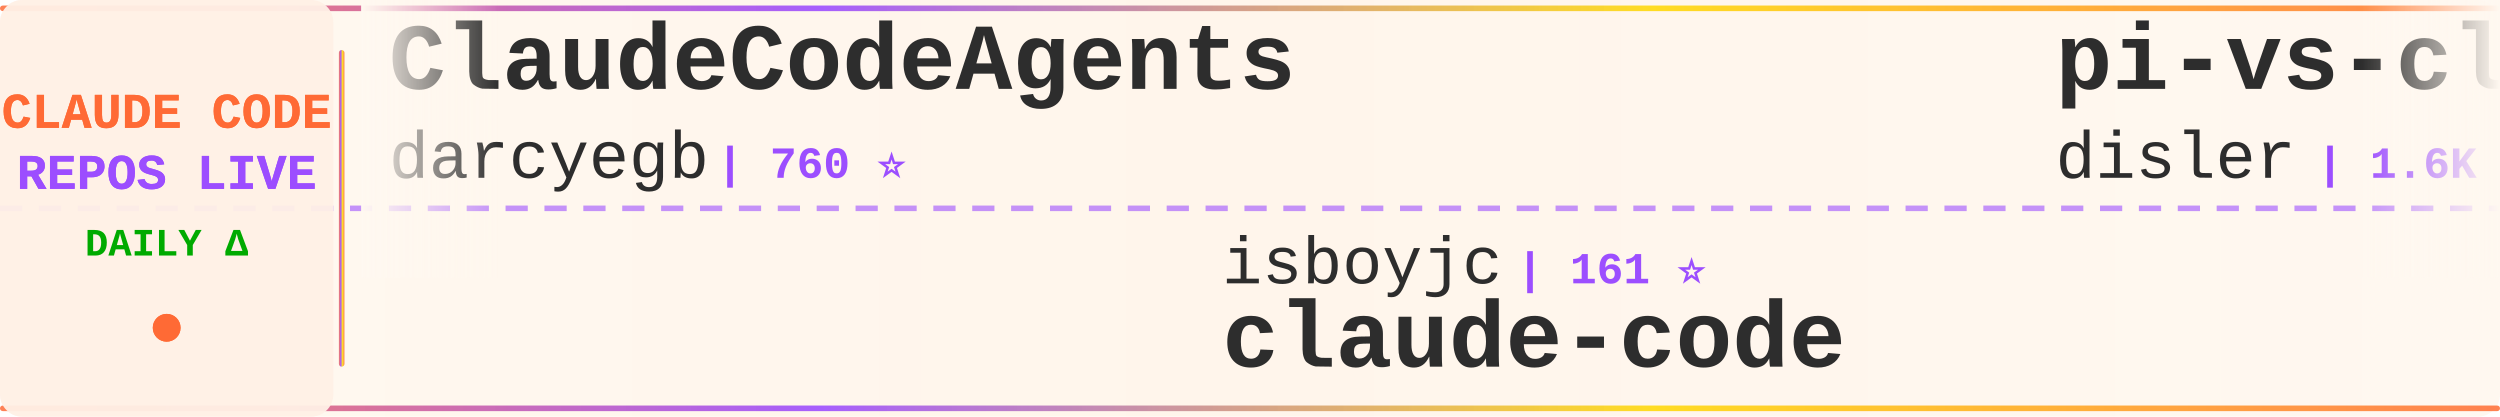
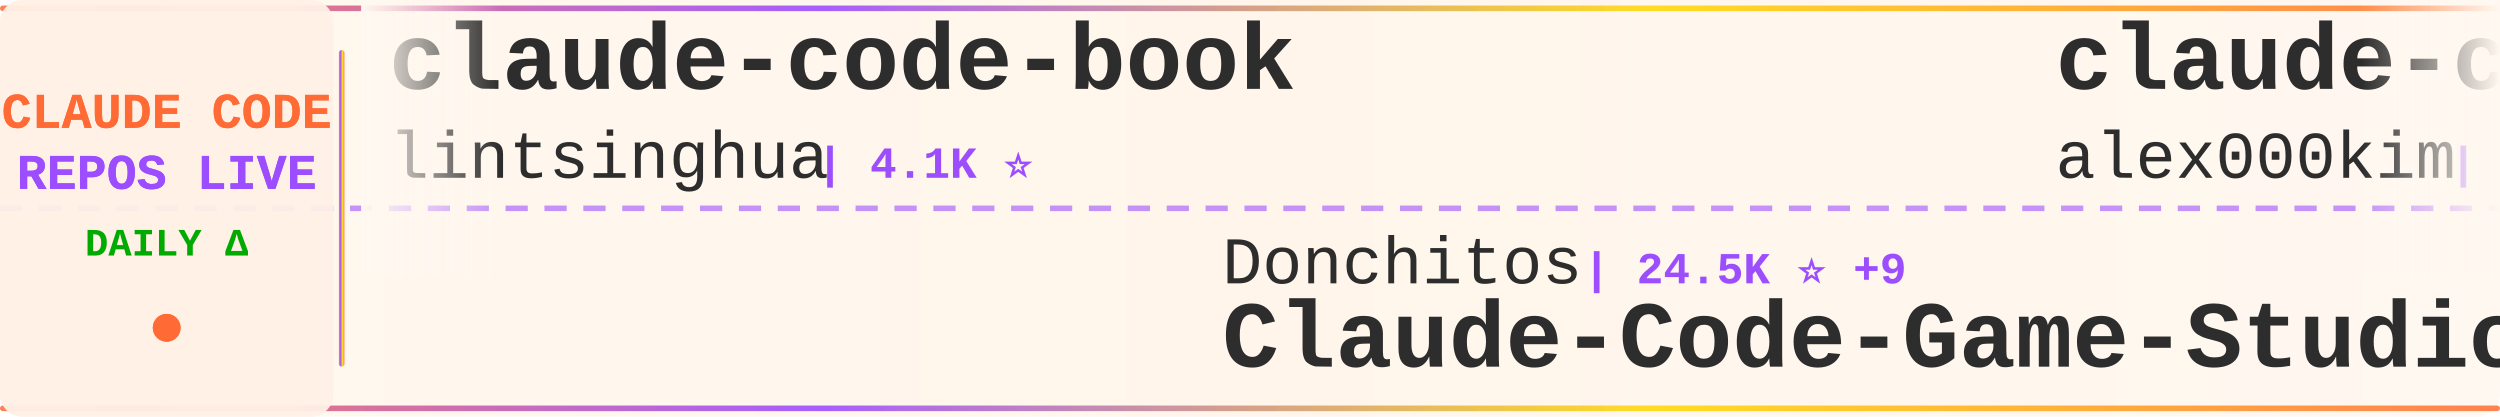
<svg xmlns="http://www.w3.org/2000/svg" width="900" height="150">
  <defs>
    <linearGradient id="tickerBg" x1="0%" y1="0%" x2="100%" y2="0%">
      <stop offset="0%" style="stop-color:#fff8f0;stop-opacity:0.98" />
      <stop offset="50%" style="stop-color:#fff5eb;stop-opacity:1" />
      <stop offset="100%" style="stop-color:#fff8f0;stop-opacity:0.98" />
    </linearGradient>
    <linearGradient id="borderGrad" x1="0%" y1="0%" x2="100%" y2="0%">
      <stop offset="0%" style="stop-color:#FF6B35;stop-opacity:0.85">
        <animate attributeName="stop-opacity" values="0.85;1;0.85" dur="2s" repeatCount="indefinite" />
      </stop>
      <stop offset="33%" style="stop-color:#9C4EFF;stop-opacity:0.9">
        <animate attributeName="stop-opacity" values="0.9;1;0.9" dur="2.2s" repeatCount="indefinite" />
      </stop>
      <stop offset="66%" style="stop-color:#FFD700;stop-opacity:0.85">
        <animate attributeName="stop-opacity" values="0.85;1;0.85" dur="1.8s" repeatCount="indefinite" />
      </stop>
      <stop offset="100%" style="stop-color:#FF6B35;stop-opacity:0.85">
        <animate attributeName="stop-opacity" values="0.85;1;0.85" dur="2s" repeatCount="indefinite" />
      </stop>
    </linearGradient>
    <filter id="textGlow">
      <feGaussianBlur stdDeviation="0.15" result="coloredBlur" />
      <feMerge>
        <feMergeNode in="coloredBlur" />
        <feMergeNode in="SourceGraphic" />
      </feMerge>
    </filter>
    <filter id="metricGlow">
      <feGaussianBlur stdDeviation="0.2" result="coloredBlur" />
      <feMerge>
        <feMergeNode in="coloredBlur" />
        <feMergeNode in="SourceGraphic" />
      </feMerge>
    </filter>
    <linearGradient id="leftFade" x1="0%" y1="0%" x2="100%" y2="0%">
      <stop offset="0%" style="stop-color:#fff8f0;stop-opacity:1" />
      <stop offset="100%" style="stop-color:#fff8f0;stop-opacity:0" />
    </linearGradient>
    <linearGradient id="rightFade" x1="0%" y1="0%" x2="100%" y2="0%">
      <stop offset="0%" style="stop-color:#fff8f0;stop-opacity:0" />
      <stop offset="100%" style="stop-color:#fff8f0;stop-opacity:1" />
    </linearGradient>
  </defs>
  <rect width="900" height="150" fill="url(#tickerBg)" rx="8" />
  <rect x="0" y="2" width="900" height="2" fill="url(#borderGrad)" rx="1" />
  <rect x="0" y="146" width="900" height="2" fill="url(#borderGrad)" rx="1" />
  <line x1="0" y1="75" x2="900" y2="75" stroke="#9C4EFF" stroke-width="2" stroke-dasharray="8 6" opacity="0.6" />
  <rect x="0" y="0" width="120" height="150" fill="#fff0e6" opacity="0.95" rx="8" />
  <text x="60" y="46" font-family="'Courier New', monospace" font-size="18" font-weight="bold" fill="#FF6B35" text-anchor="middle" filter="url(#textGlow)">
    CLAUDE CODE
  </text>
  <text x="60" y="68" font-family="'Courier New', monospace" font-size="18" font-weight="bold" fill="#9C4EFF" text-anchor="middle" filter="url(#textGlow)">
    REPOS LIVE
  </text>
  <text x="60" y="92" font-family="'Courier New', monospace" font-size="14" font-weight="bold" fill="#00aa00" text-anchor="middle">
    DAILY Δ
  </text>
  <circle cx="60" cy="118" r="5" fill="#FF6B35" filter="url(#metricGlow)">
    <animate attributeName="r" values="4;6;4" dur="1.5s" repeatCount="indefinite" />
    <animate attributeName="opacity" values="0.6;1;0.6" dur="1.5s" repeatCount="indefinite" />
  </circle>
  <rect x="122" y="18" width="2" height="114" fill="url(#borderGrad)" rx="1" />
  <clipPath id="tickerClip">
    <rect x="130" y="0" width="770" height="150" />
  </clipPath>
  <g clip-path="url(#tickerClip)">
    <g id="tickerItems">
      <animateTransform attributeName="transform" attributeType="XML" type="translate" from="0 0" to="-3000 0" dur="54s" repeatCount="indefinite" />
      <g transform="translate(0, 0)">
-         <text x="140" y="32" font-family="'Courier New', monospace" font-size="34" font-weight="bold" fill="#2d2d2d">ClaudeCodeAgents</text>
-         <text x="140" y="64" font-family="'Courier New', monospace" font-size="24" font-weight="normal" fill="#2d2d2d" opacity="1.0">darcyegb</text>
-         <text x="258" y="64" font-family="'Courier New', monospace" font-size="16" font-weight="bold" fill="#9C4EFF"> | 760 ⭐</text>
+         <text x="140" y="32" font-family="'Courier New', monospace" font-size="34" font-weight="bold" fill="#2d2d2d">claude-code-book</text>
+         <text x="140" y="64" font-family="'Courier New', monospace" font-size="24" font-weight="normal" fill="#2d2d2d" opacity="1.0">lintsinghua</text>
+         <text x="294" y="64" font-family="'Courier New', monospace" font-size="16" font-weight="bold" fill="#9C4EFF"> | 4.1K ⭐</text>
      </g>
      <g transform="translate(300, 0)">
-         <text x="140" y="102" font-family="'Courier New', monospace" font-size="24" font-weight="normal" fill="#2d2d2d" opacity="1.0">isboyjc</text>
-         <text x="246" y="102" font-family="'Courier New', monospace" font-size="16" font-weight="bold" fill="#9C4EFF"> | 161 ⭐</text>
-         <text x="140" y="132" font-family="'Courier New', monospace" font-size="34" font-weight="bold" fill="#2d2d2d">claude-code</text>
+         <text x="140" y="102" font-family="'Courier New', monospace" font-size="24" font-weight="normal" fill="#2d2d2d" opacity="1.0">Donchitos</text>
+         <text x="270" y="102" font-family="'Courier New', monospace" font-size="16" font-weight="bold" fill="#9C4EFF"> | 24.5K ⭐ +9</text>
+         <text x="140" y="132" font-family="'Courier New', monospace" font-size="34" font-weight="bold" fill="#2d2d2d">Claude-Code-Game-Studios</text>
      </g>
      <g transform="translate(600, 0)">
-         <text x="140" y="32" font-family="'Courier New', monospace" font-size="34" font-weight="bold" fill="#2d2d2d">pi-vs-claude-code</text>
-         <text x="140" y="64" font-family="'Courier New', monospace" font-size="24" font-weight="normal" fill="#2d2d2d" opacity="1.0">disler</text>
-         <text x="234" y="64" font-family="'Courier New', monospace" font-size="16" font-weight="bold" fill="#9C4EFF"> | 1.6K ⭐ +1</text>
+         <text x="140" y="32" font-family="'Courier New', monospace" font-size="34" font-weight="bold" fill="#2d2d2d">claude-code</text>
+         <text x="140" y="64" font-family="'Courier New', monospace" font-size="24" font-weight="normal" fill="#2d2d2d" opacity="1.0">alex000kim</text>
+         <text x="282" y="64" font-family="'Courier New', monospace" font-size="16" font-weight="bold" fill="#9C4EFF"> | 233 ⭐</text>
      </g>
      <g transform="translate(900, 0)">
-         <text x="140" y="102" font-family="'Courier New', monospace" font-size="24" font-weight="normal" fill="#2d2d2d" opacity="1.0">frankbria</text>
-         <text x="270" y="102" font-family="'Courier New', monospace" font-size="16" font-weight="bold" fill="#9C4EFF"> | 9.6K ⭐</text>
-         <text x="140" y="132" font-family="'Courier New', monospace" font-size="34" font-weight="bold" fill="#2d2d2d">ralph-claude-code</text>
+         <text x="140" y="102" font-family="'Courier New', monospace" font-size="24" font-weight="normal" fill="#2d2d2d" opacity="1.0">Maciek-roboblog</text>
+         <text x="342" y="102" font-family="'Courier New', monospace" font-size="16" font-weight="bold" fill="#9C4EFF"> | 8.6K ⭐</text>
+         <text x="140" y="132" font-family="'Courier New', monospace" font-size="34" font-weight="bold" fill="#2d2d2d">Claude-Code-Usage-Monito...</text>
      </g>
      <g transform="translate(1200, 0)">
-         <text x="140" y="32" font-family="'Courier New', monospace" font-size="34" font-weight="bold" fill="#2d2d2d">Claude-Code-Game-Studios</text>
-         <text x="140" y="64" font-family="'Courier New', monospace" font-size="24" font-weight="normal" fill="#2d2d2d" opacity="1.0">Donchitos</text>
-         <text x="270" y="64" font-family="'Courier New', monospace" font-size="16" font-weight="bold" fill="#9C4EFF"> | 24.4K ⭐ +12</text>
+         <text x="140" y="32" font-family="'Courier New', monospace" font-size="34" font-weight="bold" fill="#2d2d2d">claude-code</text>
+         <text x="140" y="64" font-family="'Courier New', monospace" font-size="24" font-weight="normal" fill="#2d2d2d" opacity="1.0">Onewon</text>
+         <text x="234" y="64" font-family="'Courier New', monospace" font-size="16" font-weight="bold" fill="#9C4EFF"> | 181 ⭐</text>
      </g>
      <g transform="translate(1500, 0)">
-         <text x="140" y="102" font-family="'Courier New', monospace" font-size="24" font-weight="normal" fill="#2d2d2d" opacity="1.0">shareAI-lab</text>
-         <text x="294" y="102" font-family="'Courier New', monospace" font-size="16" font-weight="bold" fill="#9C4EFF"> | 75.0K ⭐ +18</text>
-         <text x="140" y="132" font-family="'Courier New', monospace" font-size="34" font-weight="bold" fill="#2d2d2d">learn-claude-code</text>
+         <text x="140" y="102" font-family="'Courier New', monospace" font-size="24" font-weight="normal" fill="#2d2d2d" opacity="1.0">guanshan</text>
+         <text x="258" y="102" font-family="'Courier New', monospace" font-size="16" font-weight="bold" fill="#9C4EFF"> | 61 ⭐</text>
+         <text x="140" y="132" font-family="'Courier New', monospace" font-size="34" font-weight="bold" fill="#2d2d2d">ClaudeCode</text>
      </g>
      <g transform="translate(1800, 0)">
-         <text x="140" y="32" font-family="'Courier New', monospace" font-size="34" font-weight="bold" fill="#2d2d2d">ECC</text>
-         <text x="140" y="64" font-family="'Courier New', monospace" font-size="24" font-weight="normal" fill="#2d2d2d" opacity="1.0">affaan-m</text>
-         <text x="258" y="64" font-family="'Courier New', monospace" font-size="16" font-weight="bold" fill="#9C4EFF"> | 242.3K ⭐ +87</text>
-       </g>
-       <g transform="translate(2100, 0)">
-         <text x="140" y="102" font-family="'Courier New', monospace" font-size="24" font-weight="normal" fill="#2d2d2d" opacity="1.0">anthropics</text>
-         <text x="282" y="102" font-family="'Courier New', monospace" font-size="16" font-weight="bold" fill="#9C4EFF"> | 171.1K ⭐ +29</text>
-         <text x="140" y="132" font-family="'Courier New', monospace" font-size="34" font-weight="bold" fill="#2d2d2d">skills</text>
-       </g>
-       <g transform="translate(2400, 0)">
        <text x="140" y="32" font-family="'Courier New', monospace" font-size="34" font-weight="bold" fill="#2d2d2d">claude-code</text>
        <text x="140" y="64" font-family="'Courier New', monospace" font-size="24" font-weight="normal" fill="#2d2d2d" opacity="1.0">T-Lab-CUHKSZ</text>
        <text x="306" y="64" font-family="'Courier New', monospace" font-size="16" font-weight="bold" fill="#9C4EFF"> | 328 ⭐</text>
      </g>
+       <g transform="translate(2100, 0)">
+         <text x="140" y="102" font-family="'Courier New', monospace" font-size="24" font-weight="normal" fill="#2d2d2d" opacity="1.0">mehmoodosman</text>
+         <text x="306" y="102" font-family="'Courier New', monospace" font-size="16" font-weight="bold" fill="#9C4EFF"> | 172 ⭐</text>
+         <text x="140" y="132" font-family="'Courier New', monospace" font-size="34" font-weight="bold" fill="#2d2d2d">claude-code</text>
+       </g>
+       <g transform="translate(2400, 0)">
+         <text x="140" y="32" font-family="'Courier New', monospace" font-size="34" font-weight="bold" fill="#2d2d2d">claude-code-rust</text>
+         <text x="140" y="64" font-family="'Courier New', monospace" font-size="24" font-weight="normal" fill="#2d2d2d" opacity="1.0">lorryjovens-hub</text>
+         <text x="342" y="64" font-family="'Courier New', monospace" font-size="16" font-weight="bold" fill="#9C4EFF"> | 1.7K ⭐ -1</text>
+       </g>
      <g transform="translate(2700, 0)">
-         <text x="140" y="102" font-family="'Courier New', monospace" font-size="24" font-weight="normal" fill="#2d2d2d" opacity="1.0">Piebald-AI</text>
-         <text x="282" y="102" font-family="'Courier New', monospace" font-size="16" font-weight="bold" fill="#9C4EFF"> | 12.4K ⭐ +3</text>
-         <text x="140" y="132" font-family="'Courier New', monospace" font-size="34" font-weight="bold" fill="#2d2d2d">claude-code-system-promp...</text>
+         <text x="140" y="102" font-family="'Courier New', monospace" font-size="24" font-weight="normal" fill="#2d2d2d" opacity="1.0">nicedreamzapp</text>
+         <text x="318" y="102" font-family="'Courier New', monospace" font-size="16" font-weight="bold" fill="#9C4EFF"> | 3.2K ⭐</text>
+         <text x="140" y="132" font-family="'Courier New', monospace" font-size="34" font-weight="bold" fill="#2d2d2d">claude-code-local</text>
      </g>
      <g transform="translate(3000, 0)">
-         <text x="140" y="32" font-family="'Courier New', monospace" font-size="34" font-weight="bold" fill="#2d2d2d">ClaudeCodeAgents</text>
-         <text x="140" y="64" font-family="'Courier New', monospace" font-size="24" font-weight="normal" fill="#2d2d2d" opacity="1.0">darcyegb</text>
-         <text x="258" y="64" font-family="'Courier New', monospace" font-size="16" font-weight="bold" fill="#9C4EFF"> | 760 ⭐</text>
+         <text x="140" y="32" font-family="'Courier New', monospace" font-size="34" font-weight="bold" fill="#2d2d2d">claude-code-book</text>
+         <text x="140" y="64" font-family="'Courier New', monospace" font-size="24" font-weight="normal" fill="#2d2d2d" opacity="1.0">lintsinghua</text>
+         <text x="294" y="64" font-family="'Courier New', monospace" font-size="16" font-weight="bold" fill="#9C4EFF"> | 4.1K ⭐</text>
      </g>
      <g transform="translate(3300, 0)">
-         <text x="140" y="102" font-family="'Courier New', monospace" font-size="24" font-weight="normal" fill="#2d2d2d" opacity="1.0">isboyjc</text>
-         <text x="246" y="102" font-family="'Courier New', monospace" font-size="16" font-weight="bold" fill="#9C4EFF"> | 161 ⭐</text>
-         <text x="140" y="132" font-family="'Courier New', monospace" font-size="34" font-weight="bold" fill="#2d2d2d">claude-code</text>
+         <text x="140" y="102" font-family="'Courier New', monospace" font-size="24" font-weight="normal" fill="#2d2d2d" opacity="1.0">Donchitos</text>
+         <text x="270" y="102" font-family="'Courier New', monospace" font-size="16" font-weight="bold" fill="#9C4EFF"> | 24.5K ⭐ +9</text>
+         <text x="140" y="132" font-family="'Courier New', monospace" font-size="34" font-weight="bold" fill="#2d2d2d">Claude-Code-Game-Studios</text>
      </g>
      <g transform="translate(3600, 0)">
-         <text x="140" y="32" font-family="'Courier New', monospace" font-size="34" font-weight="bold" fill="#2d2d2d">pi-vs-claude-code</text>
-         <text x="140" y="64" font-family="'Courier New', monospace" font-size="24" font-weight="normal" fill="#2d2d2d" opacity="1.0">disler</text>
-         <text x="234" y="64" font-family="'Courier New', monospace" font-size="16" font-weight="bold" fill="#9C4EFF"> | 1.6K ⭐ +1</text>
+         <text x="140" y="32" font-family="'Courier New', monospace" font-size="34" font-weight="bold" fill="#2d2d2d">claude-code</text>
+         <text x="140" y="64" font-family="'Courier New', monospace" font-size="24" font-weight="normal" fill="#2d2d2d" opacity="1.0">alex000kim</text>
+         <text x="282" y="64" font-family="'Courier New', monospace" font-size="16" font-weight="bold" fill="#9C4EFF"> | 233 ⭐</text>
      </g>
      <g transform="translate(3900, 0)">
-         <text x="140" y="102" font-family="'Courier New', monospace" font-size="24" font-weight="normal" fill="#2d2d2d" opacity="1.0">frankbria</text>
-         <text x="270" y="102" font-family="'Courier New', monospace" font-size="16" font-weight="bold" fill="#9C4EFF"> | 9.6K ⭐</text>
-         <text x="140" y="132" font-family="'Courier New', monospace" font-size="34" font-weight="bold" fill="#2d2d2d">ralph-claude-code</text>
+         <text x="140" y="102" font-family="'Courier New', monospace" font-size="24" font-weight="normal" fill="#2d2d2d" opacity="1.0">Maciek-roboblog</text>
+         <text x="342" y="102" font-family="'Courier New', monospace" font-size="16" font-weight="bold" fill="#9C4EFF"> | 8.6K ⭐</text>
+         <text x="140" y="132" font-family="'Courier New', monospace" font-size="34" font-weight="bold" fill="#2d2d2d">Claude-Code-Usage-Monito...</text>
      </g>
    </g>
  </g>
  <rect x="130" y="0" width="50" height="100" fill="url(#leftFade)" />
  <rect x="850" y="0" width="50" height="100" fill="url(#rightFade)" />
</svg>
